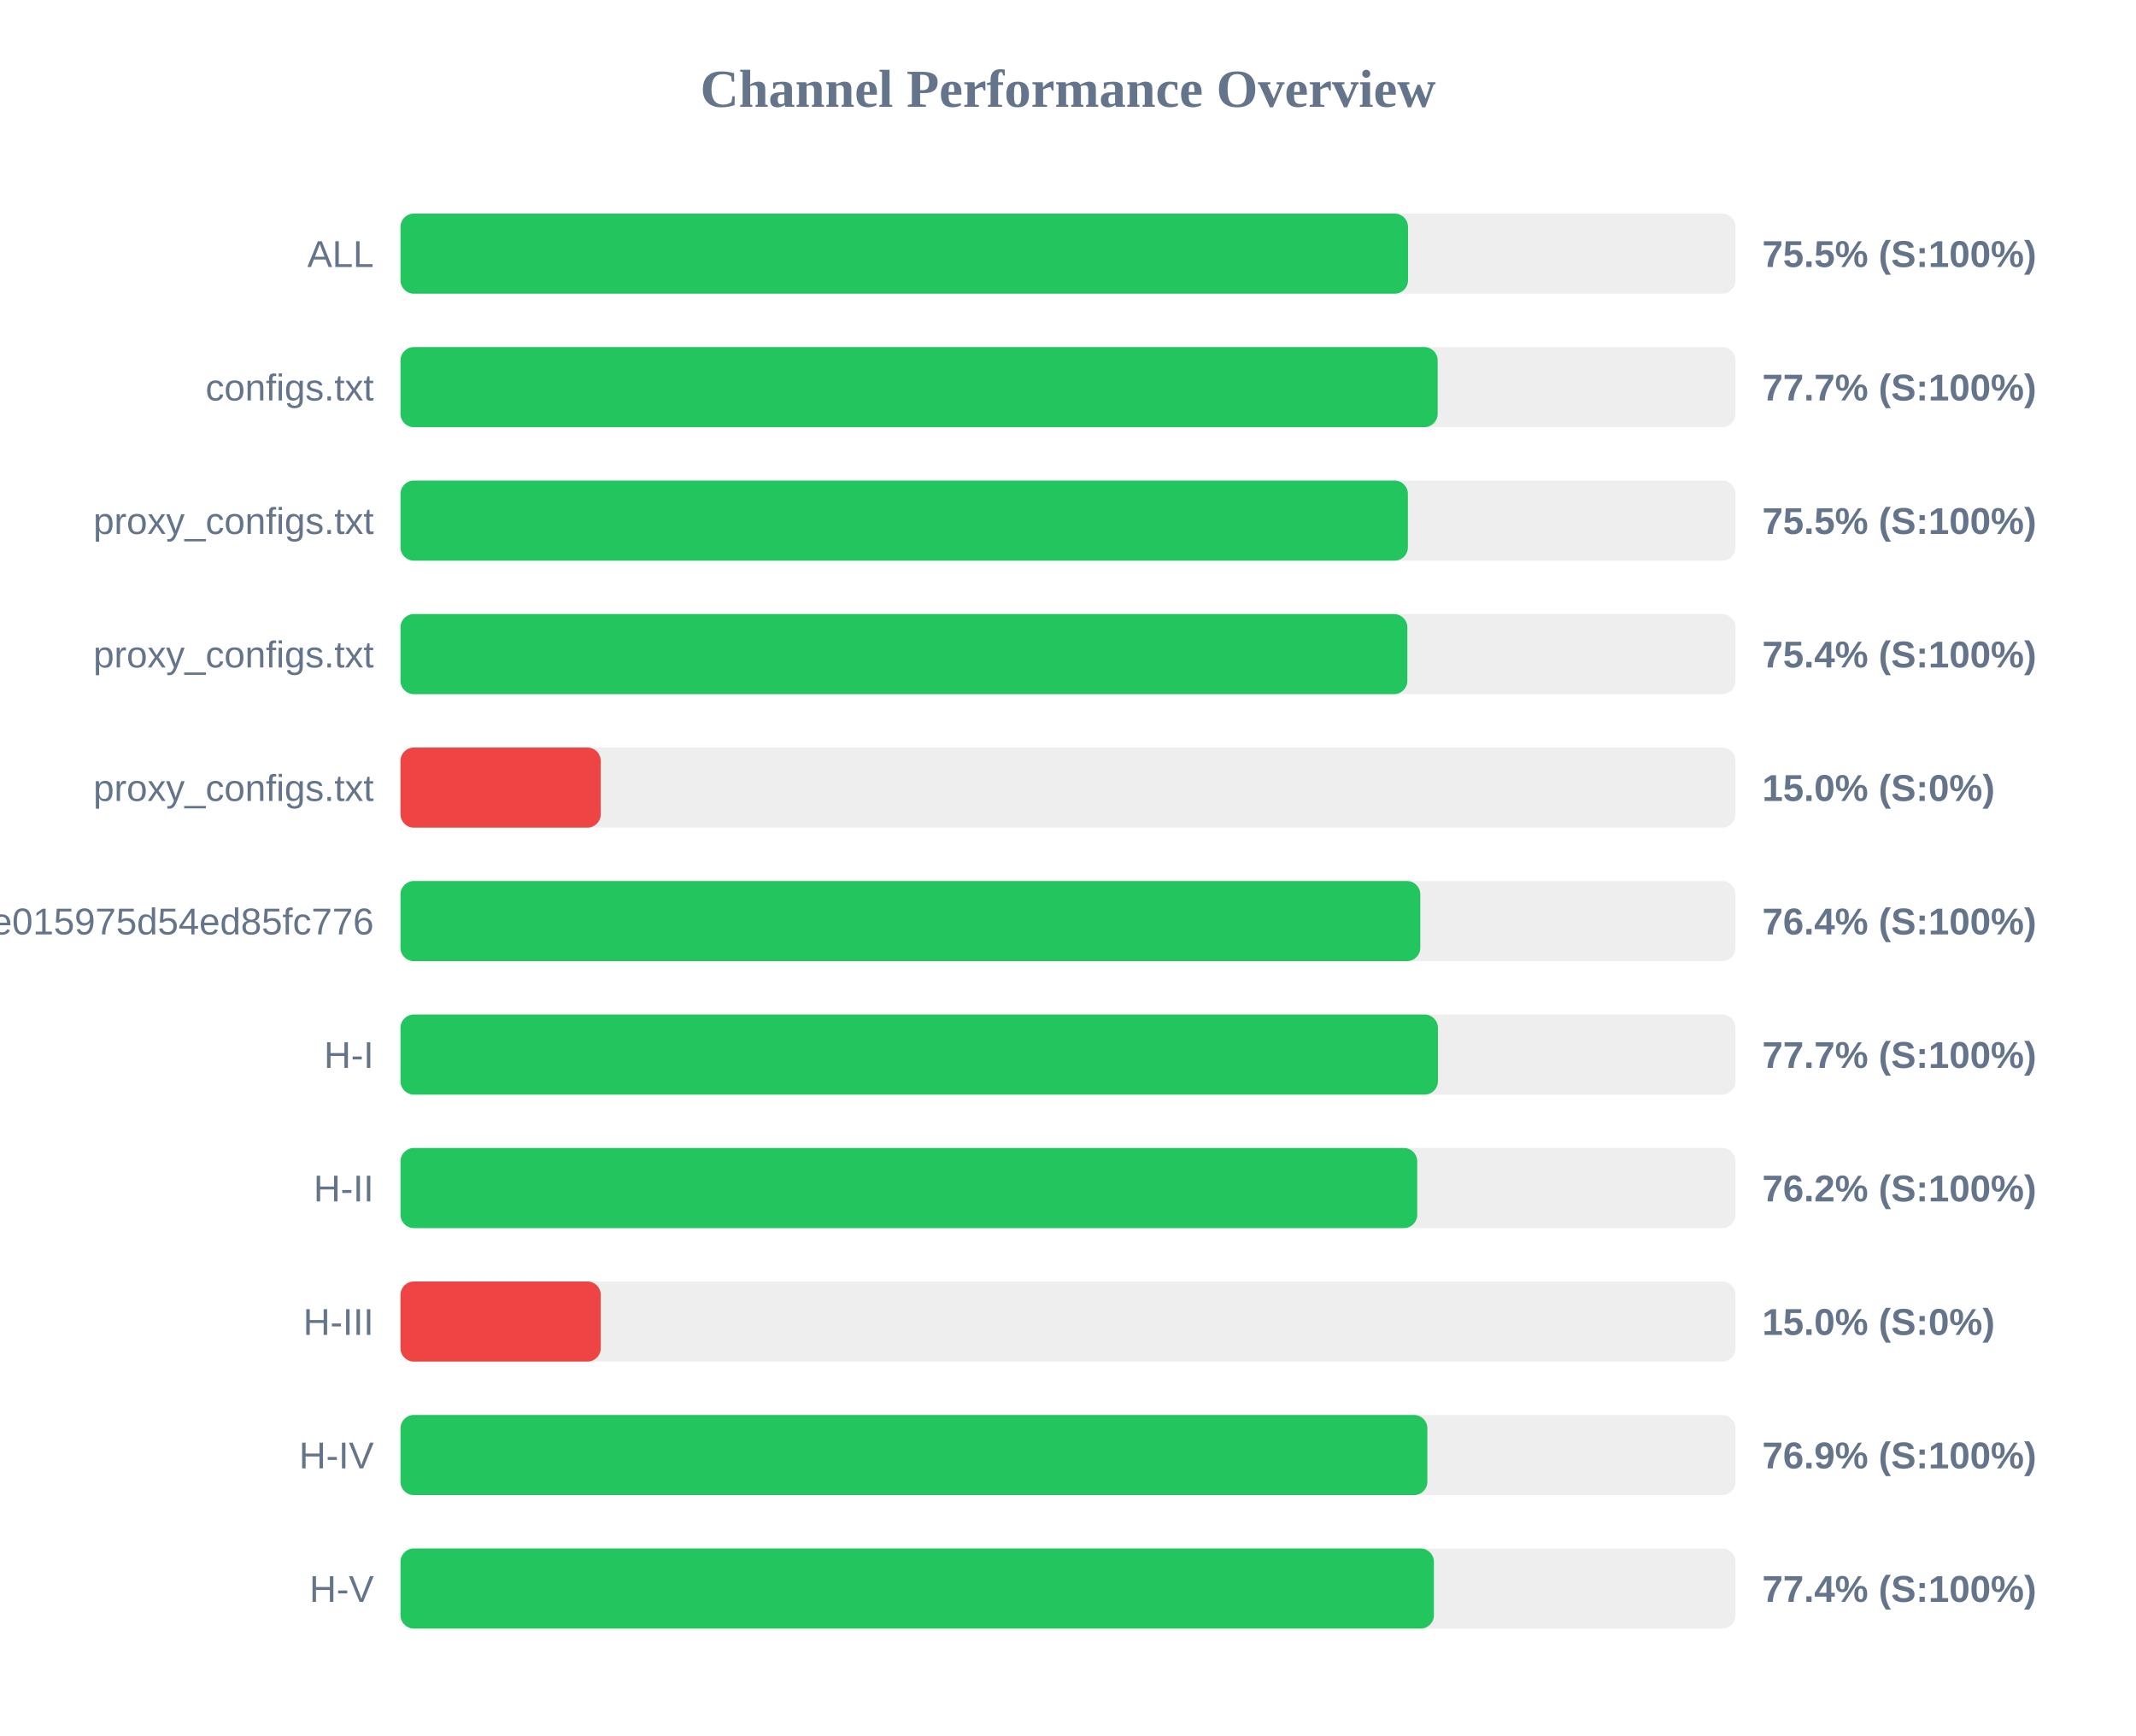
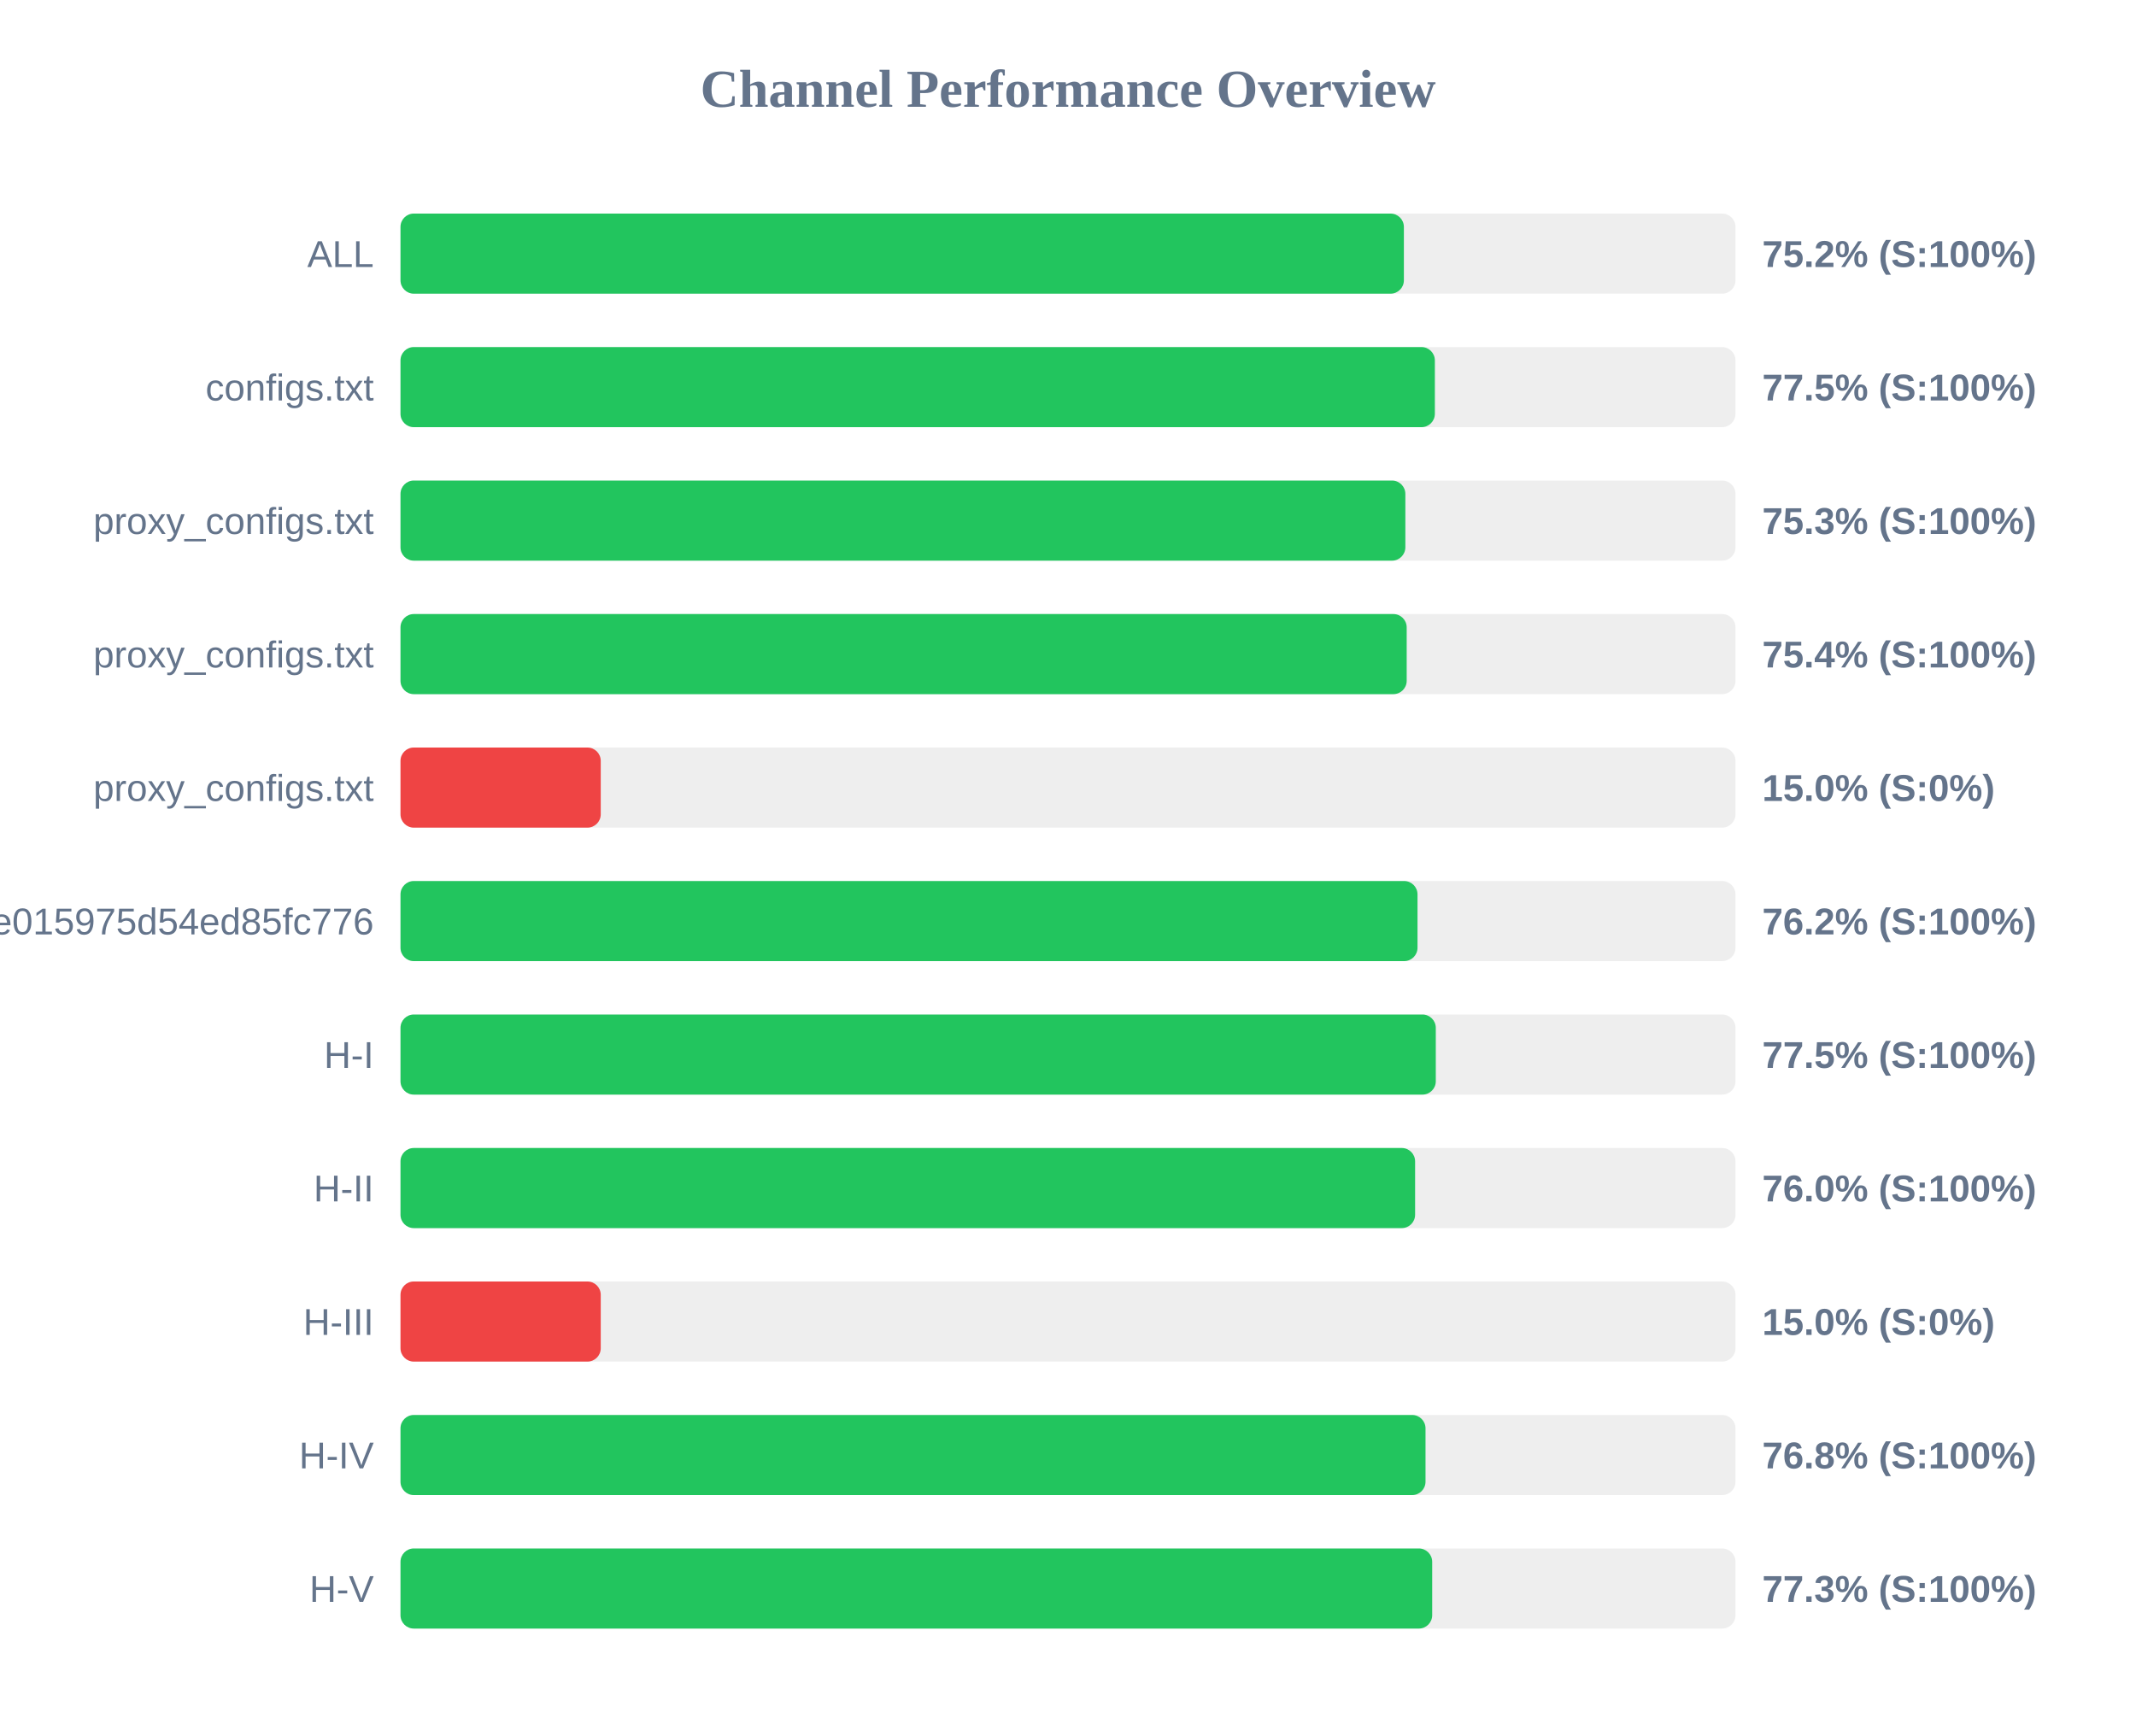
<svg xmlns="http://www.w3.org/2000/svg" width="800" height="650" version="1.1">
  <style>
        .row { font: 14px Arial; fill: #64748b; }
        .score { font: bold 14px Arial; fill: #64748b; }
    </style>
  <text x="400" y="40" text-anchor="middle" font-size="20px" font-weight="bold" fill="#64748b">Channel Performance Overview</text>
  <rect x="150" y="80" width="500" height="30" fill="#eee" rx="5" />
-   <rect x="150" y="80" width="377.35" height="30" fill="#22c55e" rx="5" />
+   <rect x="150" y="80" width="375.8" height="30" fill="#22c55e" rx="5" />
  <text x="140" y="100" text-anchor="end" class="row">ALL</text>
-   <text x="660" y="100" text-anchor="start" class="score">75.5% (S:100%)</text>
+   <text x="660" y="100" text-anchor="start" class="score">75.2% (S:100%)</text>
  <rect x="150" y="130" width="500" height="30" fill="#eee" rx="5" />
-   <rect x="150" y="130" width="388.45" height="30" fill="#22c55e" rx="5" />
+   <rect x="150" y="130" width="387.4" height="30" fill="#22c55e" rx="5" />
  <text x="140" y="150" text-anchor="end" class="row">configs.txt</text>
-   <text x="660" y="150" text-anchor="start" class="score">77.7% (S:100%)</text>
+   <text x="660" y="150" text-anchor="start" class="score">77.5% (S:100%)</text>
  <rect x="150" y="180" width="500" height="30" fill="#eee" rx="5" />
-   <rect x="150" y="180" width="377.3" height="30" fill="#22c55e" rx="5" />
+   <rect x="150" y="180" width="376.35" height="30" fill="#22c55e" rx="5" />
  <text x="140" y="200" text-anchor="end" class="row">proxy_configs.txt</text>
-   <text x="660" y="200" text-anchor="start" class="score">75.5% (S:100%)</text>
+   <text x="660" y="200" text-anchor="start" class="score">75.3% (S:100%)</text>
  <rect x="150" y="230" width="500" height="30" fill="#eee" rx="5" />
-   <rect x="150" y="230" width="377.1" height="30" fill="#22c55e" rx="5" />
+   <rect x="150" y="230" width="376.85" height="30" fill="#22c55e" rx="5" />
  <text x="140" y="250" text-anchor="end" class="row">proxy_configs.txt</text>
  <text x="660" y="250" text-anchor="start" class="score">75.4% (S:100%)</text>
  <rect x="150" y="280" width="500" height="30" fill="#eee" rx="5" />
  <rect x="150" y="280" width="75.0" height="30" fill="#ef4444" rx="5" />
  <text x="140" y="300" text-anchor="end" class="row">proxy_configs.txt</text>
  <text x="660" y="300" text-anchor="start" class="score">15.0% (S:0%)</text>
  <rect x="150" y="330" width="500" height="30" fill="#eee" rx="5" />
-   <rect x="150" y="330" width="381.95" height="30" fill="#22c55e" rx="5" />
+   <rect x="150" y="330" width="380.9" height="30" fill="#22c55e" rx="5" />
  <text x="140" y="350" text-anchor="end" class="row">subscribe?token=12ebb5782047ee015975d54ed85fc776</text>
-   <text x="660" y="350" text-anchor="start" class="score">76.4% (S:100%)</text>
+   <text x="660" y="350" text-anchor="start" class="score">76.2% (S:100%)</text>
  <rect x="150" y="380" width="500" height="30" fill="#eee" rx="5" />
-   <rect x="150" y="380" width="388.55" height="30" fill="#22c55e" rx="5" />
+   <rect x="150" y="380" width="387.75" height="30" fill="#22c55e" rx="5" />
  <text x="140" y="400" text-anchor="end" class="row">H-I</text>
-   <text x="660" y="400" text-anchor="start" class="score">77.7% (S:100%)</text>
+   <text x="660" y="400" text-anchor="start" class="score">77.5% (S:100%)</text>
  <rect x="150" y="430" width="500" height="30" fill="#eee" rx="5" />
-   <rect x="150" y="430" width="380.8" height="30" fill="#22c55e" rx="5" />
+   <rect x="150" y="430" width="380.0" height="30" fill="#22c55e" rx="5" />
  <text x="140" y="450" text-anchor="end" class="row">H-II</text>
-   <text x="660" y="450" text-anchor="start" class="score">76.2% (S:100%)</text>
+   <text x="660" y="450" text-anchor="start" class="score">76.0% (S:100%)</text>
  <rect x="150" y="480" width="500" height="30" fill="#eee" rx="5" />
  <rect x="150" y="480" width="75.0" height="30" fill="#ef4444" rx="5" />
  <text x="140" y="500" text-anchor="end" class="row">H-III</text>
  <text x="660" y="500" text-anchor="start" class="score">15.0% (S:0%)</text>
  <rect x="150" y="530" width="500" height="30" fill="#eee" rx="5" />
-   <rect x="150" y="530" width="384.6" height="30" fill="#22c55e" rx="5" />
+   <rect x="150" y="530" width="383.9" height="30" fill="#22c55e" rx="5" />
  <text x="140" y="550" text-anchor="end" class="row">H-IV</text>
-   <text x="660" y="550" text-anchor="start" class="score">76.9% (S:100%)</text>
+   <text x="660" y="550" text-anchor="start" class="score">76.8% (S:100%)</text>
  <rect x="150" y="580" width="500" height="30" fill="#eee" rx="5" />
-   <rect x="150" y="580" width="387.05" height="30" fill="#22c55e" rx="5" />
+   <rect x="150" y="580" width="386.4" height="30" fill="#22c55e" rx="5" />
  <text x="140" y="600" text-anchor="end" class="row">H-V</text>
-   <text x="660" y="600" text-anchor="start" class="score">77.4% (S:100%)</text>
+   <text x="660" y="600" text-anchor="start" class="score">77.3% (S:100%)</text>
</svg>
